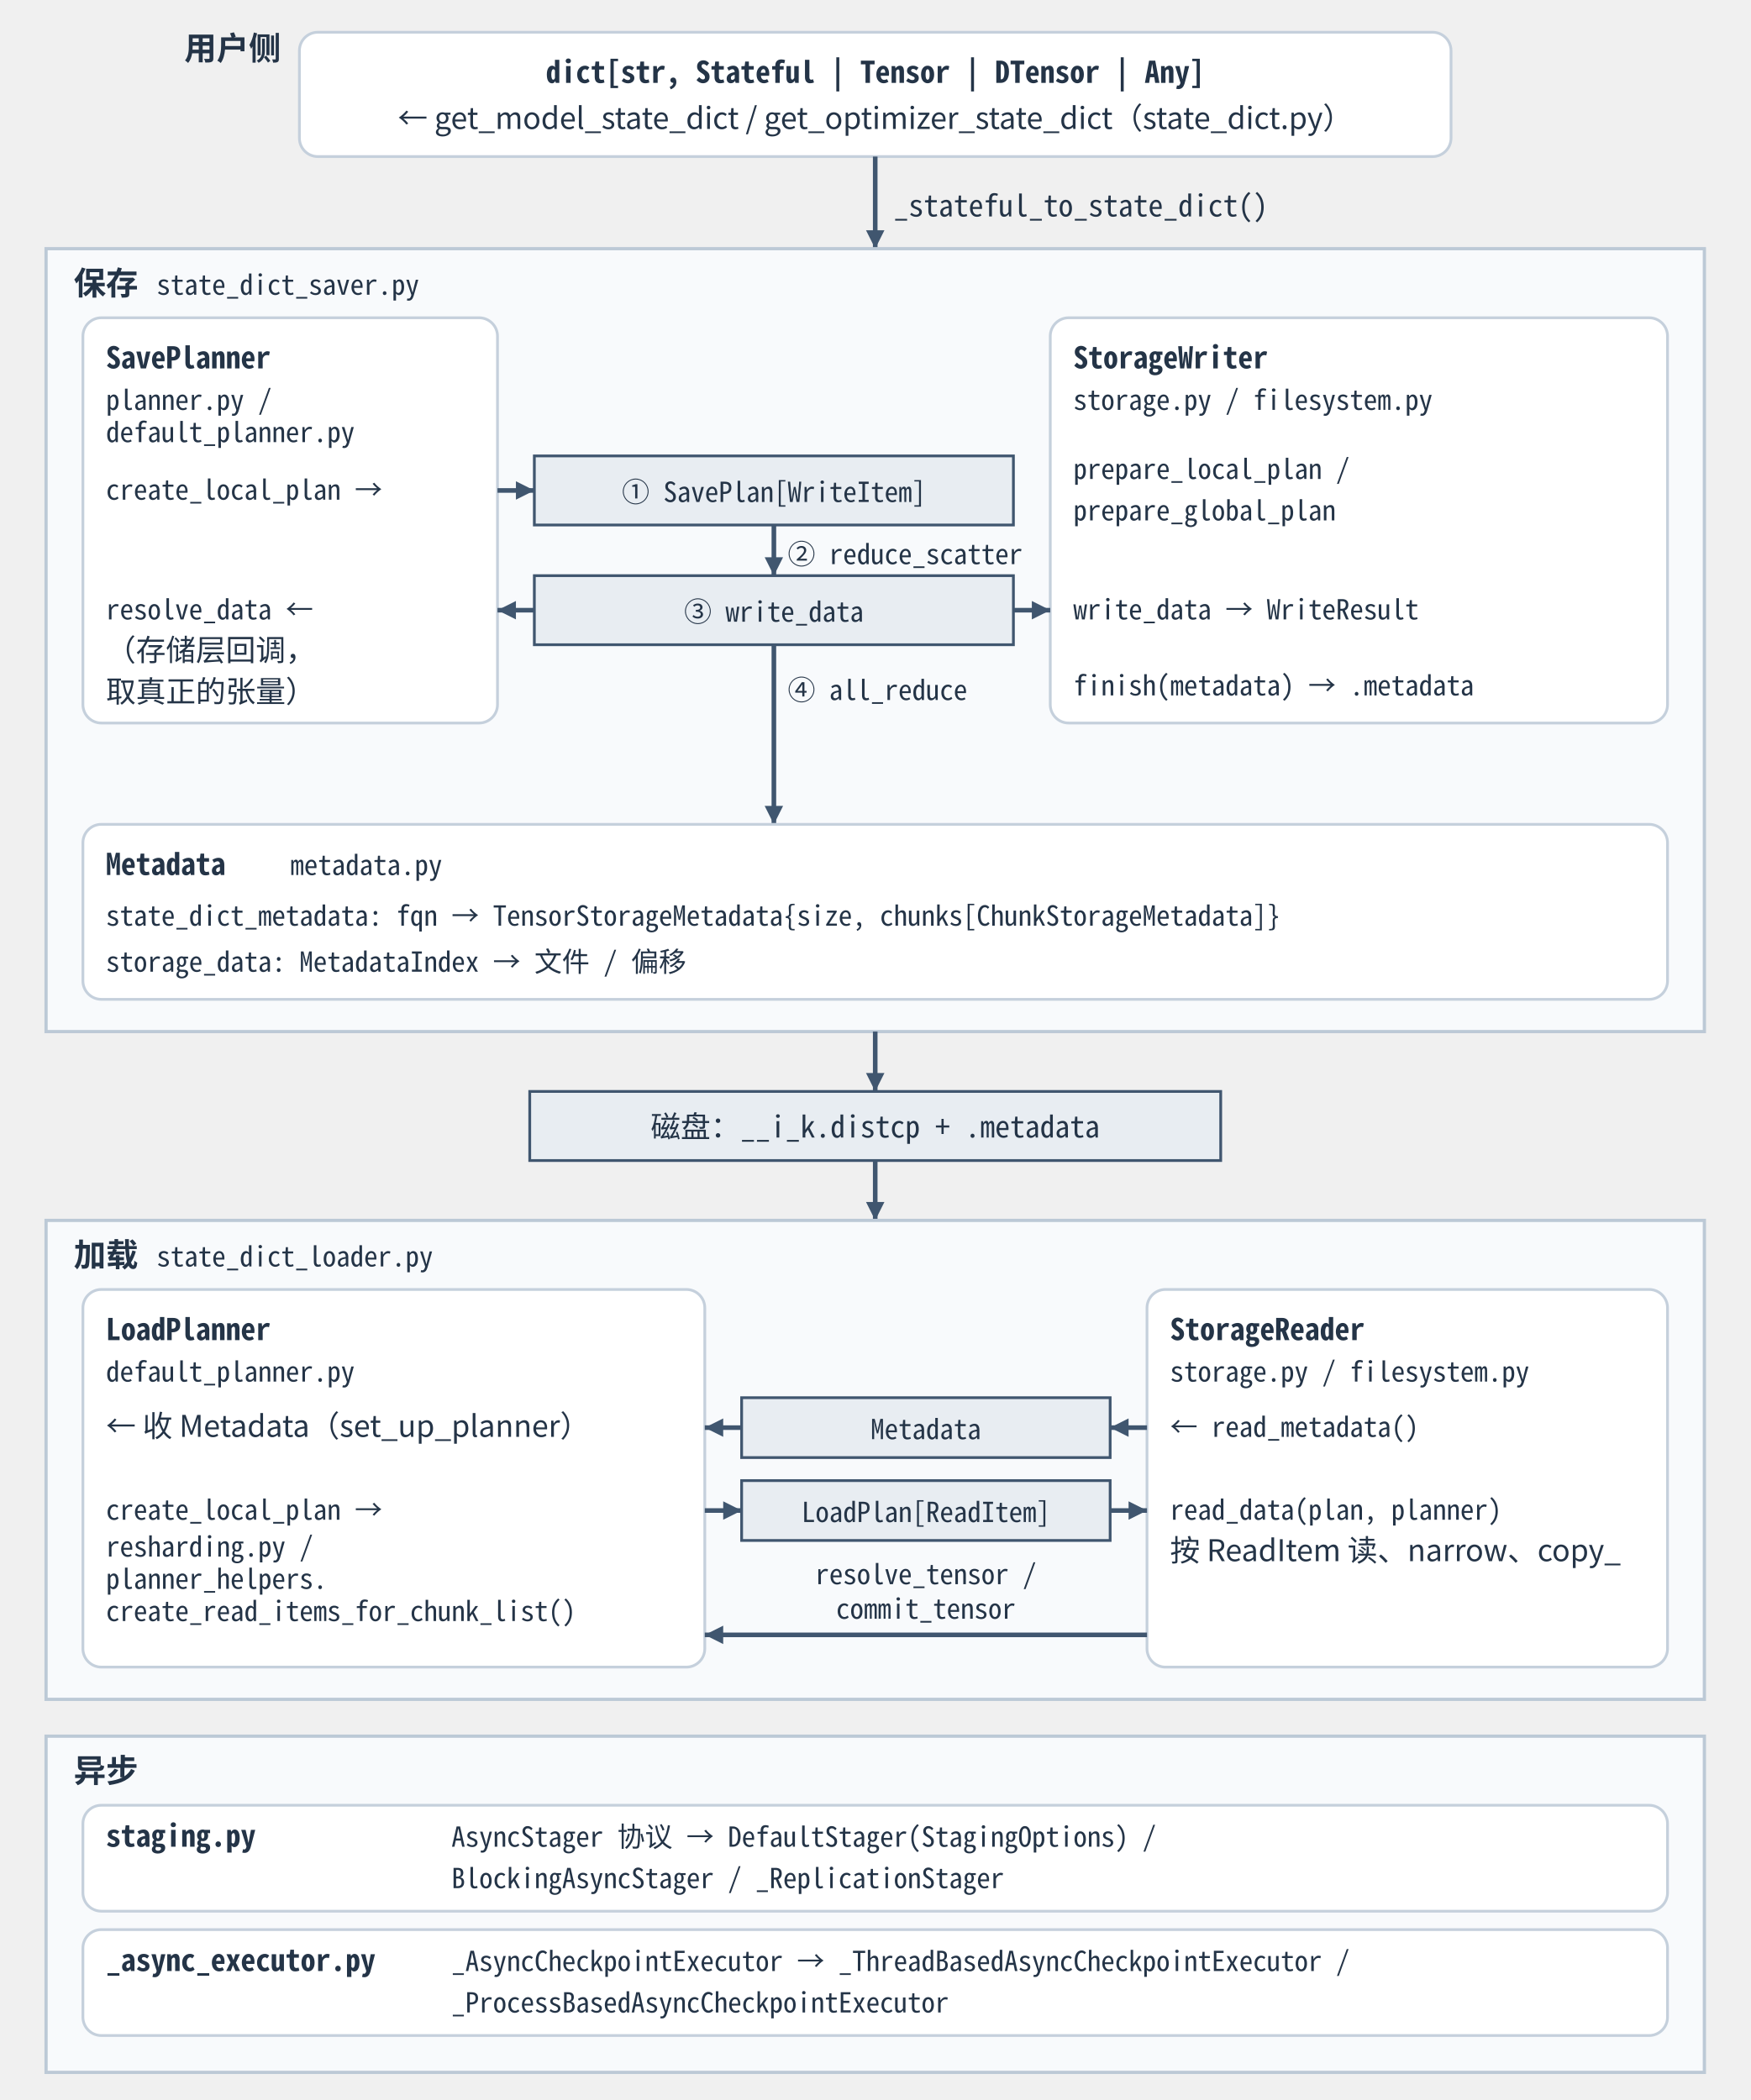
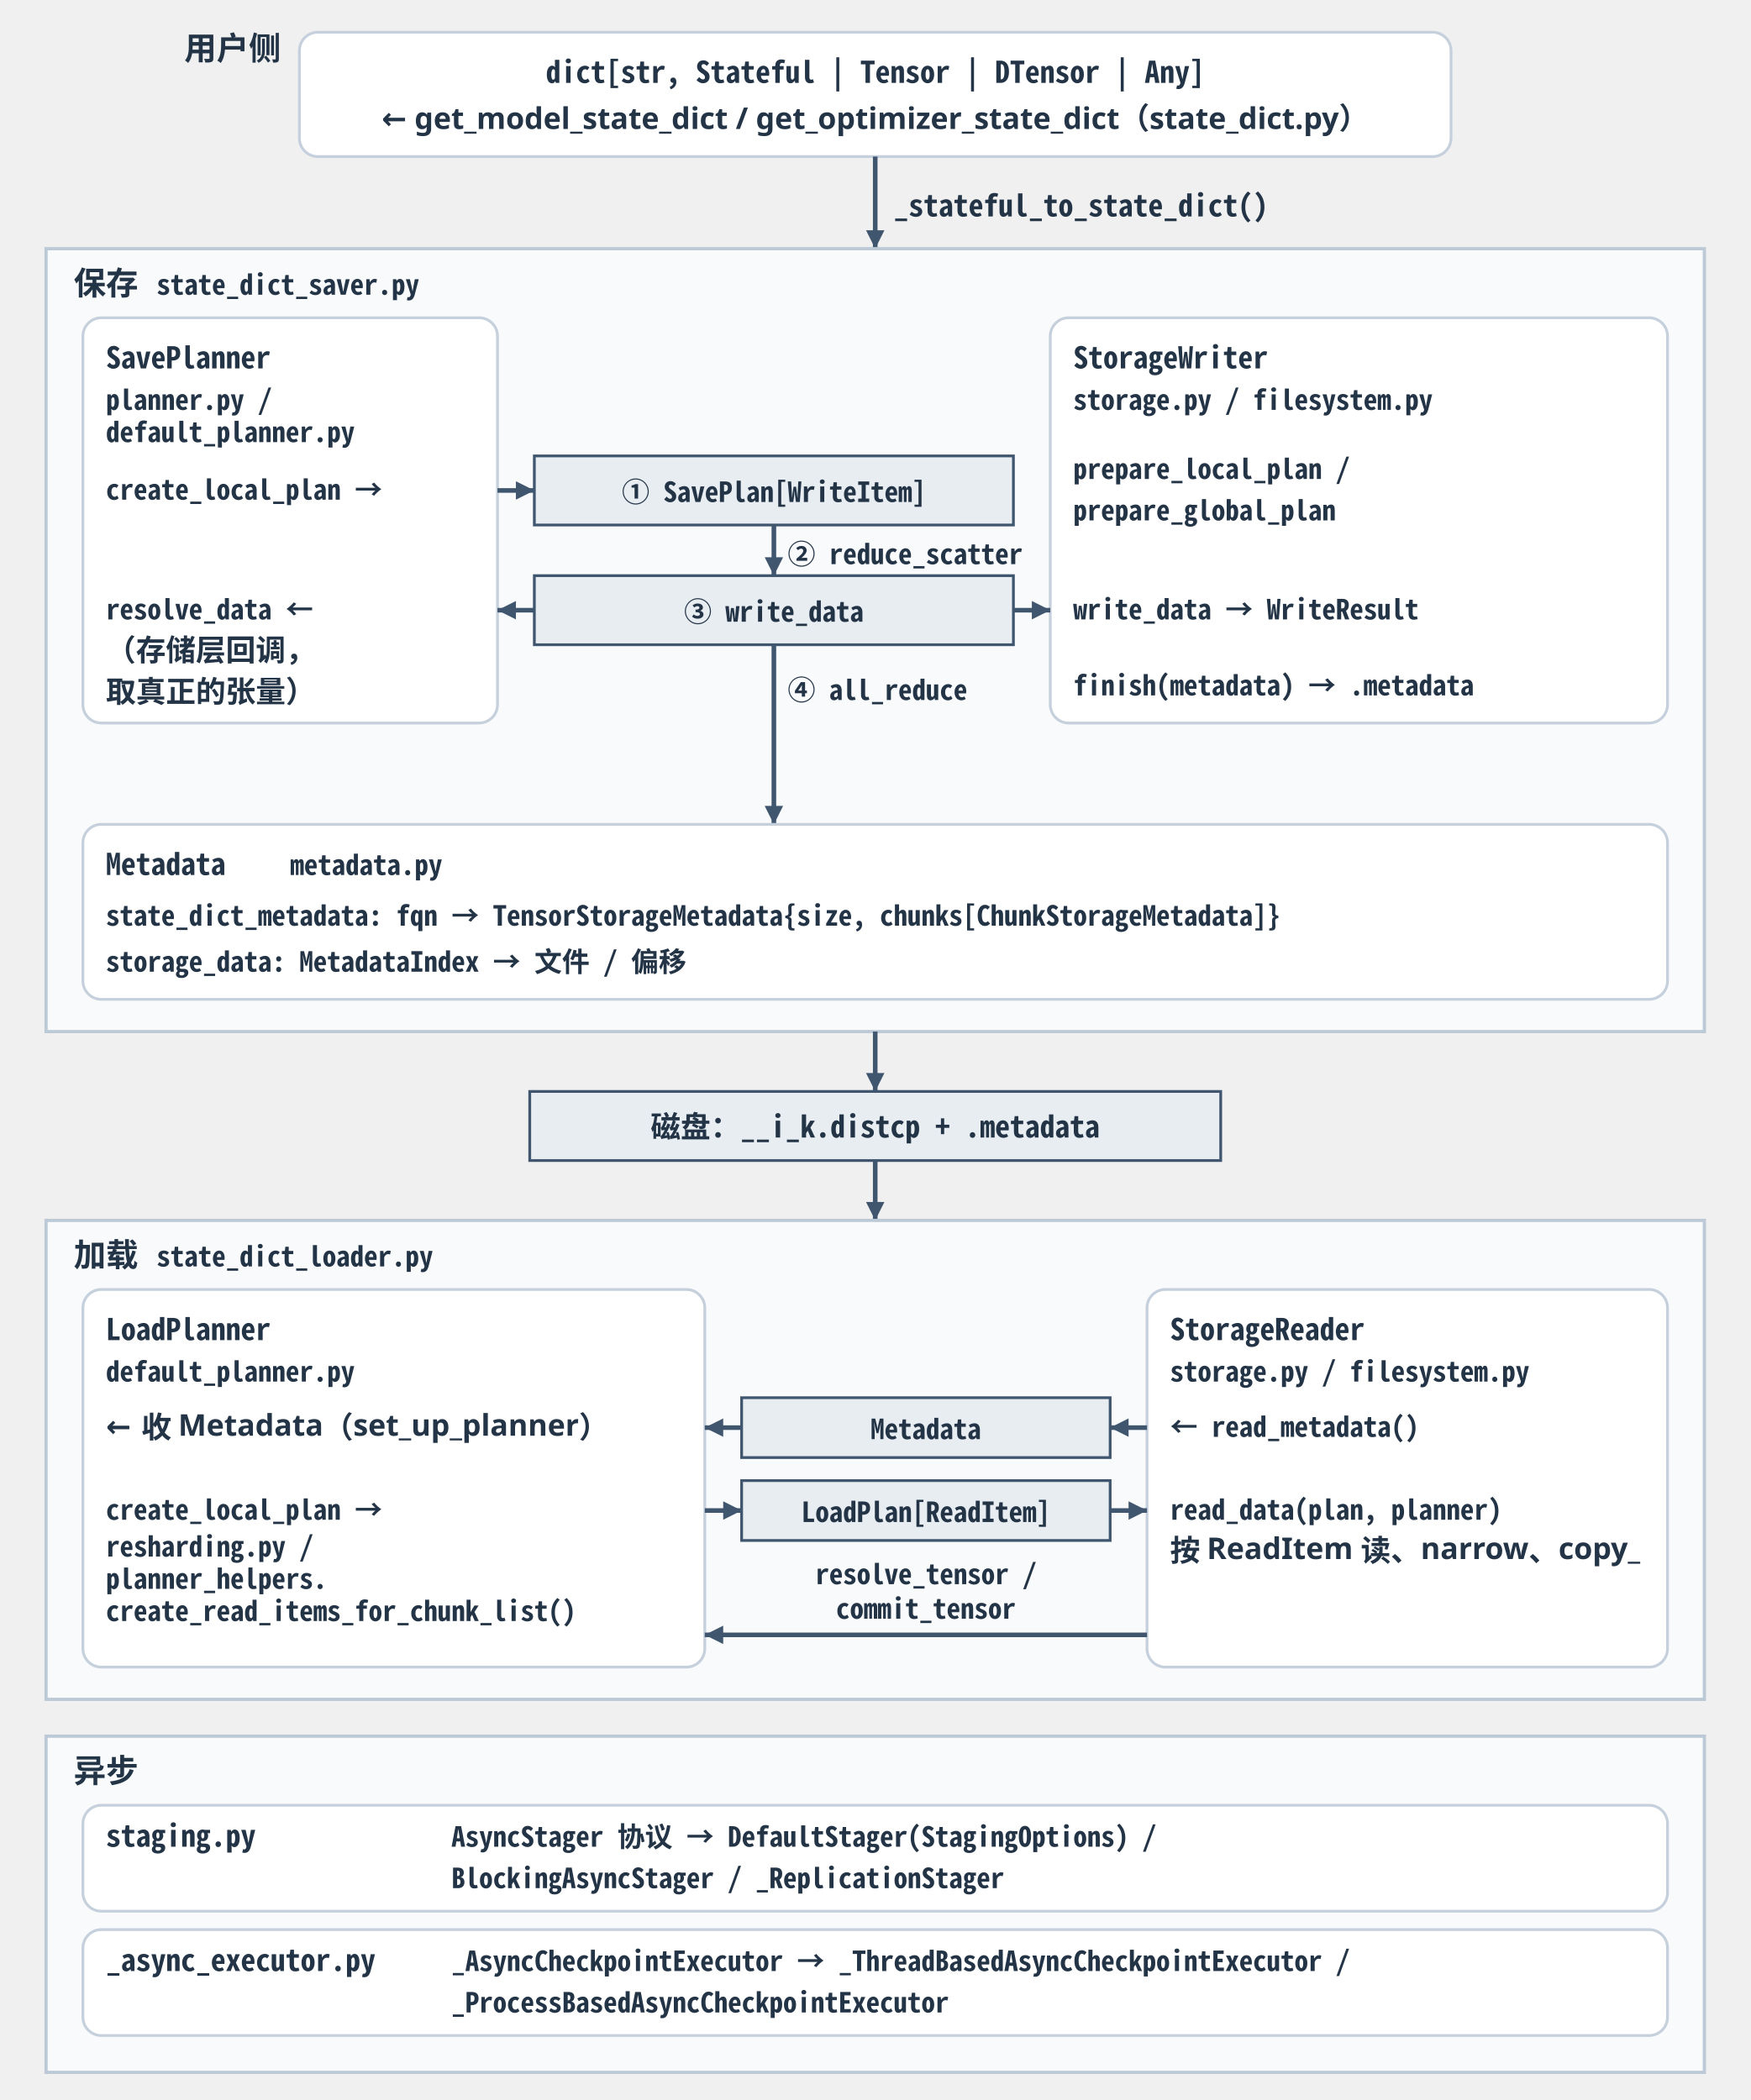
<svg xmlns="http://www.w3.org/2000/svg" viewBox="0 0 760 912" width="760" height="912" role="img" aria-labelledby="t d">
  <defs>
    <marker id="arrow" markerWidth="8" markerHeight="8" refX="8" refY="4" orient="auto" markerUnits="userSpaceOnUse">
      <path d="M0,0 L8,4 L0,8 Z" fill="#40566f" />
    </marker>
    <style>
-       text { font-family: -apple-system, BlinkMacSystemFont, "PingFang SC", "Microsoft YaHei", "Noto Sans CJK SC", sans-serif; fill: #243447; }
+       text { font-family: 'Hiragino Sans GB', 'PingFang SC', sans-serif; fill: #243447; font-weight: 600; }
      .head { font-size: 16px; font-weight: 700; }
      .body { font-size: 14px; }
      .bold { font-size: 14px; font-weight: 700; }
      .small { font-size: 13px; }
      .mono { font-family: "SF Mono", Menlo, Consolas, "Noto Sans Mono CJK SC", monospace; font-size: 13px; }
      .monob { font-family: "SF Mono", Menlo, Consolas, "Noto Sans Mono CJK SC", monospace; font-size: 13px; font-weight: 700; }
      .mono12 { font-family: "SF Mono", Menlo, Consolas, "Noto Sans Mono CJK SC", monospace; font-size: 12px; }
      .frame { fill: #f8fafc; stroke: #bcc9d6; stroke-width: 1.4; }
      .card { fill: #fff; stroke: #c5d0dc; stroke-width: 1.2; rx: 8; }
      .proc-a { fill: #f3f9f5; stroke: #70a582; stroke-width: 1.2; }
      .proc-b { fill: #fff8ec; stroke: #d79a45; stroke-width: 1.2; }
      .proc-c { fill: #eef5ff; stroke: #5880b4; stroke-width: 1.2; }
      .seg-a { fill: #dbe8fb; stroke: #40566f; stroke-width: 1.2; }
      .seg-b { fill: #e3f1e8; stroke: #40566f; stroke-width: 1.2; }
      .seg-c { fill: #e8edf2; stroke: #40566f; stroke-width: 1.2; }
      .seg-d { fill: #f5e9f7; stroke: #40566f; stroke-width: 1.2; }
      .seg-wait { fill: #fff5e6; stroke: #d79a45; stroke-width: 1.4; stroke-dasharray: 5 4; }
      .seg-free { fill: #fff; stroke: #40566f; stroke-width: 1.2; }
      .seg-hi { fill: #ffe3c2; stroke: #d79a45; stroke-width: 1.4; }
      .disk { fill: #e8edf2; stroke: #40566f; stroke-width: 1.2; }
      .arrow { stroke: #40566f; stroke-width: 2; fill: none; marker-end: url(#arrow); }
      .line { stroke: #40566f; stroke-width: 2; fill: none; }
      .thin { stroke: #40566f; stroke-width: 1.2; fill: none; }
      .axis { stroke: #7a8b9c; stroke-width: 1.4; fill: none; marker-end: url(#arrow); }
      .sep { stroke: #7a8b9c; stroke-width: 1.2; stroke-dasharray: 6 4; fill: none; }
      .cut { stroke: #d79a45; stroke-width: 1.6; stroke-dasharray: 5 4; fill: none; }
    </style>
  </defs>
  <rect class="card" x="130" y="14" width="500" height="54" />
  <text x="380" y="36" text-anchor="middle" class="monob">dict[str, Stateful | Tensor | DTensor | Any]</text>
  <text x="380" y="56" text-anchor="middle" class="small">← get_model_state_dict / get_optimizer_state_dict（state_dict.py）</text>
  <text x="122" y="26" text-anchor="end" class="bold">用户侧</text>
  <path d="M380.0 68 V108" class="arrow" />
  <text x="388" y="94" text-anchor="start" class="mono">_stateful_to_state_dict()</text>
  <rect class="frame" x="20" y="108" width="720" height="340" />
  <rect class="card" x="36" y="138" width="180" height="176" />
  <text x="46" y="160" text-anchor="start" class="monob">SavePlanner</text>
  <text x="46" y="178" text-anchor="start" class="mono12">planner.py /</text>
  <text x="46" y="192" text-anchor="start" class="mono12">default_planner.py</text>
  <text x="46" y="217" text-anchor="start" class="mono12">create_local_plan →</text>
  <text x="46" y="269" text-anchor="start" class="mono12">resolve_data ←</text>
  <text x="46" y="287" text-anchor="start" class="small">（存储层回调，</text>
  <text x="46" y="305" text-anchor="start" class="small">取真正的张量）</text>
  <rect class="card" x="456" y="138" width="268" height="176" />
  <text x="466" y="160" text-anchor="start" class="monob">StorageWriter</text>
  <text x="466" y="178" text-anchor="start" class="mono12">storage.py / filesystem.py</text>
  <text x="466" y="208" text-anchor="start" class="mono12">prepare_local_plan /</text>
  <text x="466" y="226" text-anchor="start" class="mono12">prepare_global_plan</text>
  <text x="466" y="269" text-anchor="start" class="mono12">write_data → WriteResult</text>
  <text x="466" y="302" text-anchor="start" class="mono12">finish(metadata) → .metadata</text>
  <rect class="seg-c" x="232" y="198" width="208" height="30" />
  <text x="336" y="218" text-anchor="middle" class="mono12">① SavePlan[WriteItem]</text>
  <path d="M216 213.0 H232" class="arrow" />
  <rect class="seg-c" x="232" y="250" width="208" height="30" />
  <text x="336" y="270" text-anchor="middle" class="mono12">③ write_data</text>
  <path d="M336.0 228 V250" class="arrow" />
  <text x="342" y="245" text-anchor="start" class="mono12">② reduce_scatter</text>
  <path d="M440 265.0 H456" class="arrow" />
  <path d="M232 265.0 H216" class="arrow" />
  <path d="M336.0 280 V358" class="arrow" />
  <text x="342" y="304" text-anchor="start" class="mono12">④ all_reduce</text>
  <rect class="card" x="36" y="358" width="688" height="76" />
  <text x="46" y="380" text-anchor="start" class="monob">Metadata</text>
  <text x="126" y="380" text-anchor="start" class="mono12">metadata.py</text>
  <text x="46" y="402" text-anchor="start" class="mono12">state_dict_metadata: fqn → TensorStorageMetadata{size, chunks[ChunkStorageMetadata]}</text>
  <text x="46" y="422" text-anchor="start" class="mono12">storage_data: MetadataIndex → 文件 / 偏移</text>
  <text x="32" y="128" text-anchor="start" class="bold">保存</text>
  <text x="68" y="128" text-anchor="start" class="mono12">state_dict_saver.py</text>
  <path d="M380.0 448 V474" class="arrow" />
  <rect class="disk" x="230" y="474" width="300" height="30" />
  <text x="380" y="494" text-anchor="middle" class="mono">磁盘：__i_k.distcp + .metadata</text>
  <path d="M380.0 504 V530" class="arrow" />
  <rect class="frame" x="20" y="530" width="720" height="208" />
  <rect class="card" x="36" y="560" width="270" height="164" />
  <text x="46" y="582" text-anchor="start" class="monob">LoadPlanner</text>
  <text x="46" y="600" text-anchor="start" class="mono12">default_planner.py</text>
  <text x="46" y="660" text-anchor="start" class="mono12">create_local_plan →</text>
  <text x="46" y="676" text-anchor="start" class="mono12">resharding.py /</text>
  <text x="46" y="690" text-anchor="start" class="mono12">planner_helpers.</text>
  <text x="46" y="704" text-anchor="start" class="mono12">create_read_items_for_chunk_list()</text>
  <text x="46" y="624" text-anchor="start" class="small">← 收 Metadata（set_up_planner）</text>
  <rect class="card" x="498" y="560" width="226" height="164" />
  <text x="508" y="582" text-anchor="start" class="monob">StorageReader</text>
  <text x="508" y="600" text-anchor="start" class="mono12">storage.py / filesystem.py</text>
  <text x="508" y="624" text-anchor="start" class="mono12">← read_metadata()</text>
  <text x="508" y="660" text-anchor="start" class="mono12">read_data(plan, planner)</text>
  <text x="508" y="678" text-anchor="start" class="small">按 ReadItem 读、narrow、copy_</text>
  <rect class="seg-c" x="322" y="607" width="160" height="26" />
  <text x="402" y="625" text-anchor="middle" class="mono12">Metadata</text>
  <path d="M498 620 H482" class="arrow" />
  <path d="M322 620 H306" class="arrow" />
  <rect class="seg-c" x="322" y="643" width="160" height="26" />
  <text x="402" y="661" text-anchor="middle" class="mono12">LoadPlan[ReadItem]</text>
  <path d="M306 656 H322" class="arrow" />
  <path d="M482 656 H498" class="arrow" />
  <path d="M498 710 H306" class="arrow" />
  <text x="402" y="688" text-anchor="middle" class="mono12">resolve_tensor /</text>
  <text x="402" y="703" text-anchor="middle" class="mono12">commit_tensor</text>
  <text x="32" y="550" text-anchor="start" class="bold">加载</text>
  <text x="68" y="550" text-anchor="start" class="mono12">state_dict_loader.py</text>
  <rect class="frame" x="20" y="754" width="720" height="146" />
  <text x="32" y="774" text-anchor="start" class="bold">异步</text>
  <rect class="card" x="36" y="784" width="688" height="46" />
  <text x="46" y="802" text-anchor="start" class="monob">staging.py</text>
  <text x="196" y="802" text-anchor="start" class="mono12">AsyncStager 协议 → DefaultStager(StagingOptions) /</text>
  <text x="196" y="820" text-anchor="start" class="mono12">BlockingAsyncStager / _ReplicationStager</text>
  <rect class="card" x="36" y="838" width="688" height="46" />
  <text x="46" y="856" text-anchor="start" class="monob">_async_executor.py</text>
  <text x="196" y="856" text-anchor="start" class="mono12">_AsyncCheckpointExecutor → _ThreadBasedAsyncCheckpointExecutor /</text>
  <text x="196" y="874" text-anchor="start" class="mono12">_ProcessBasedAsyncCheckpointExecutor</text>
</svg>
